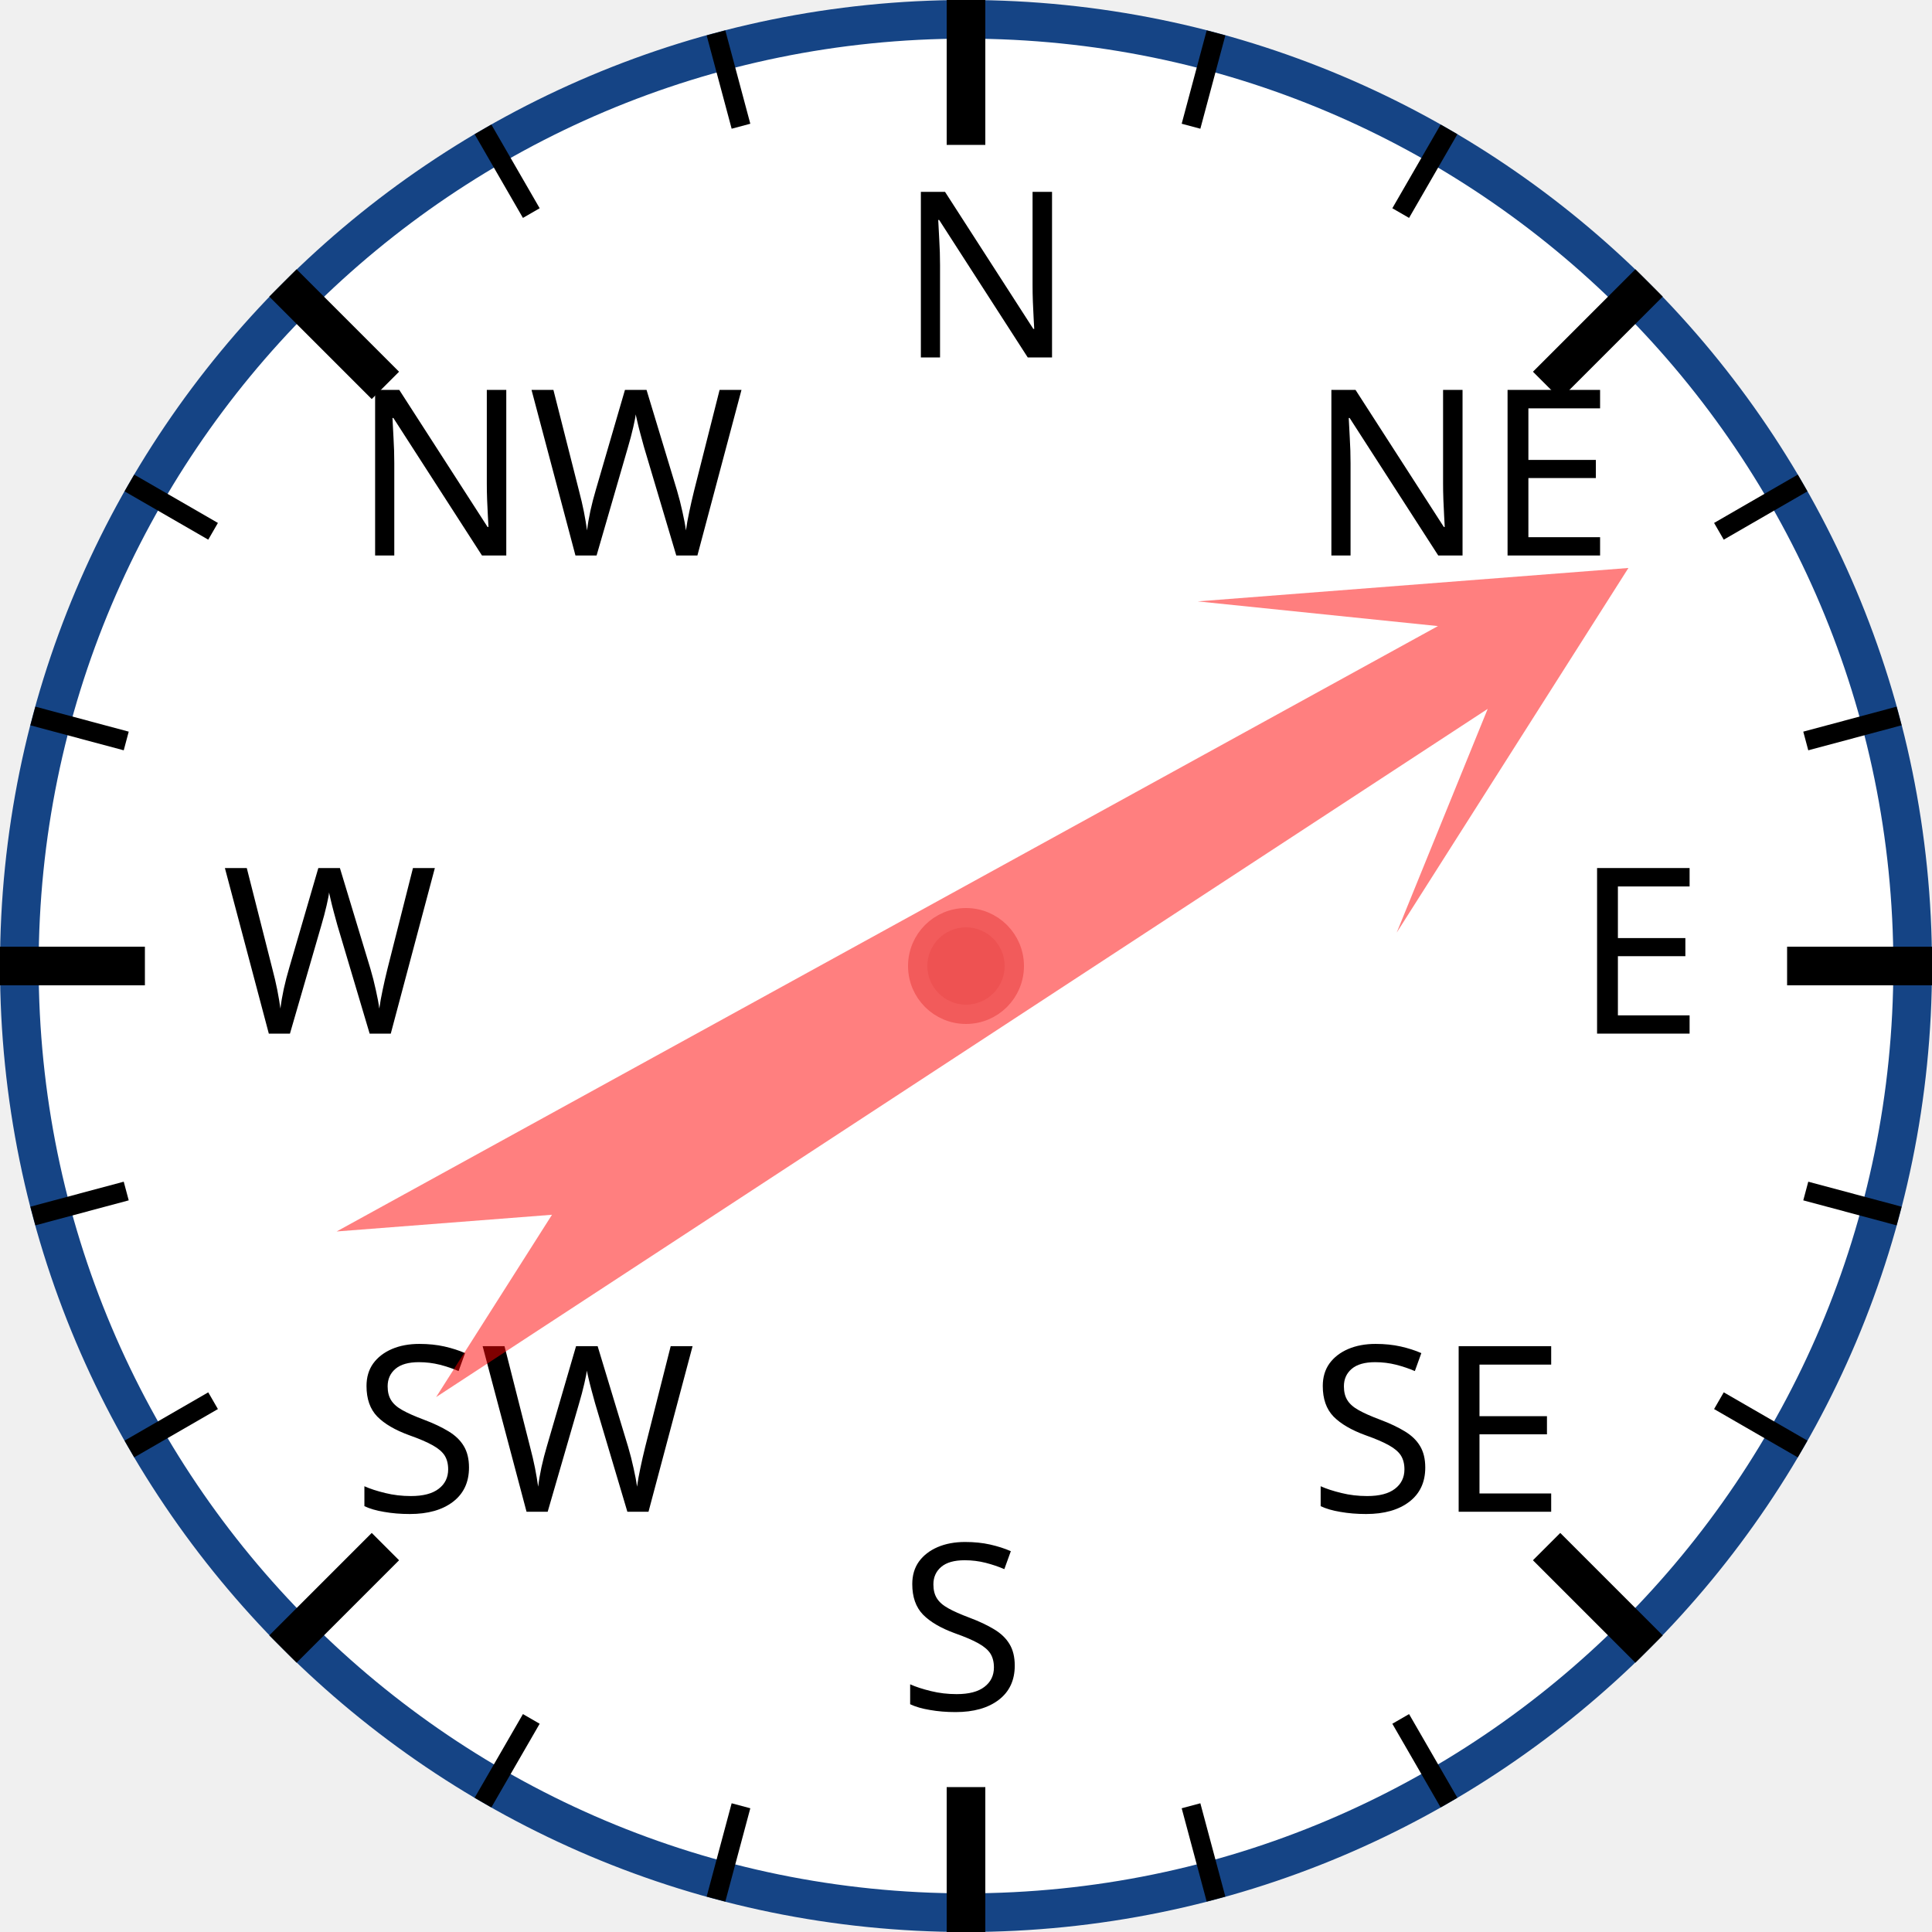
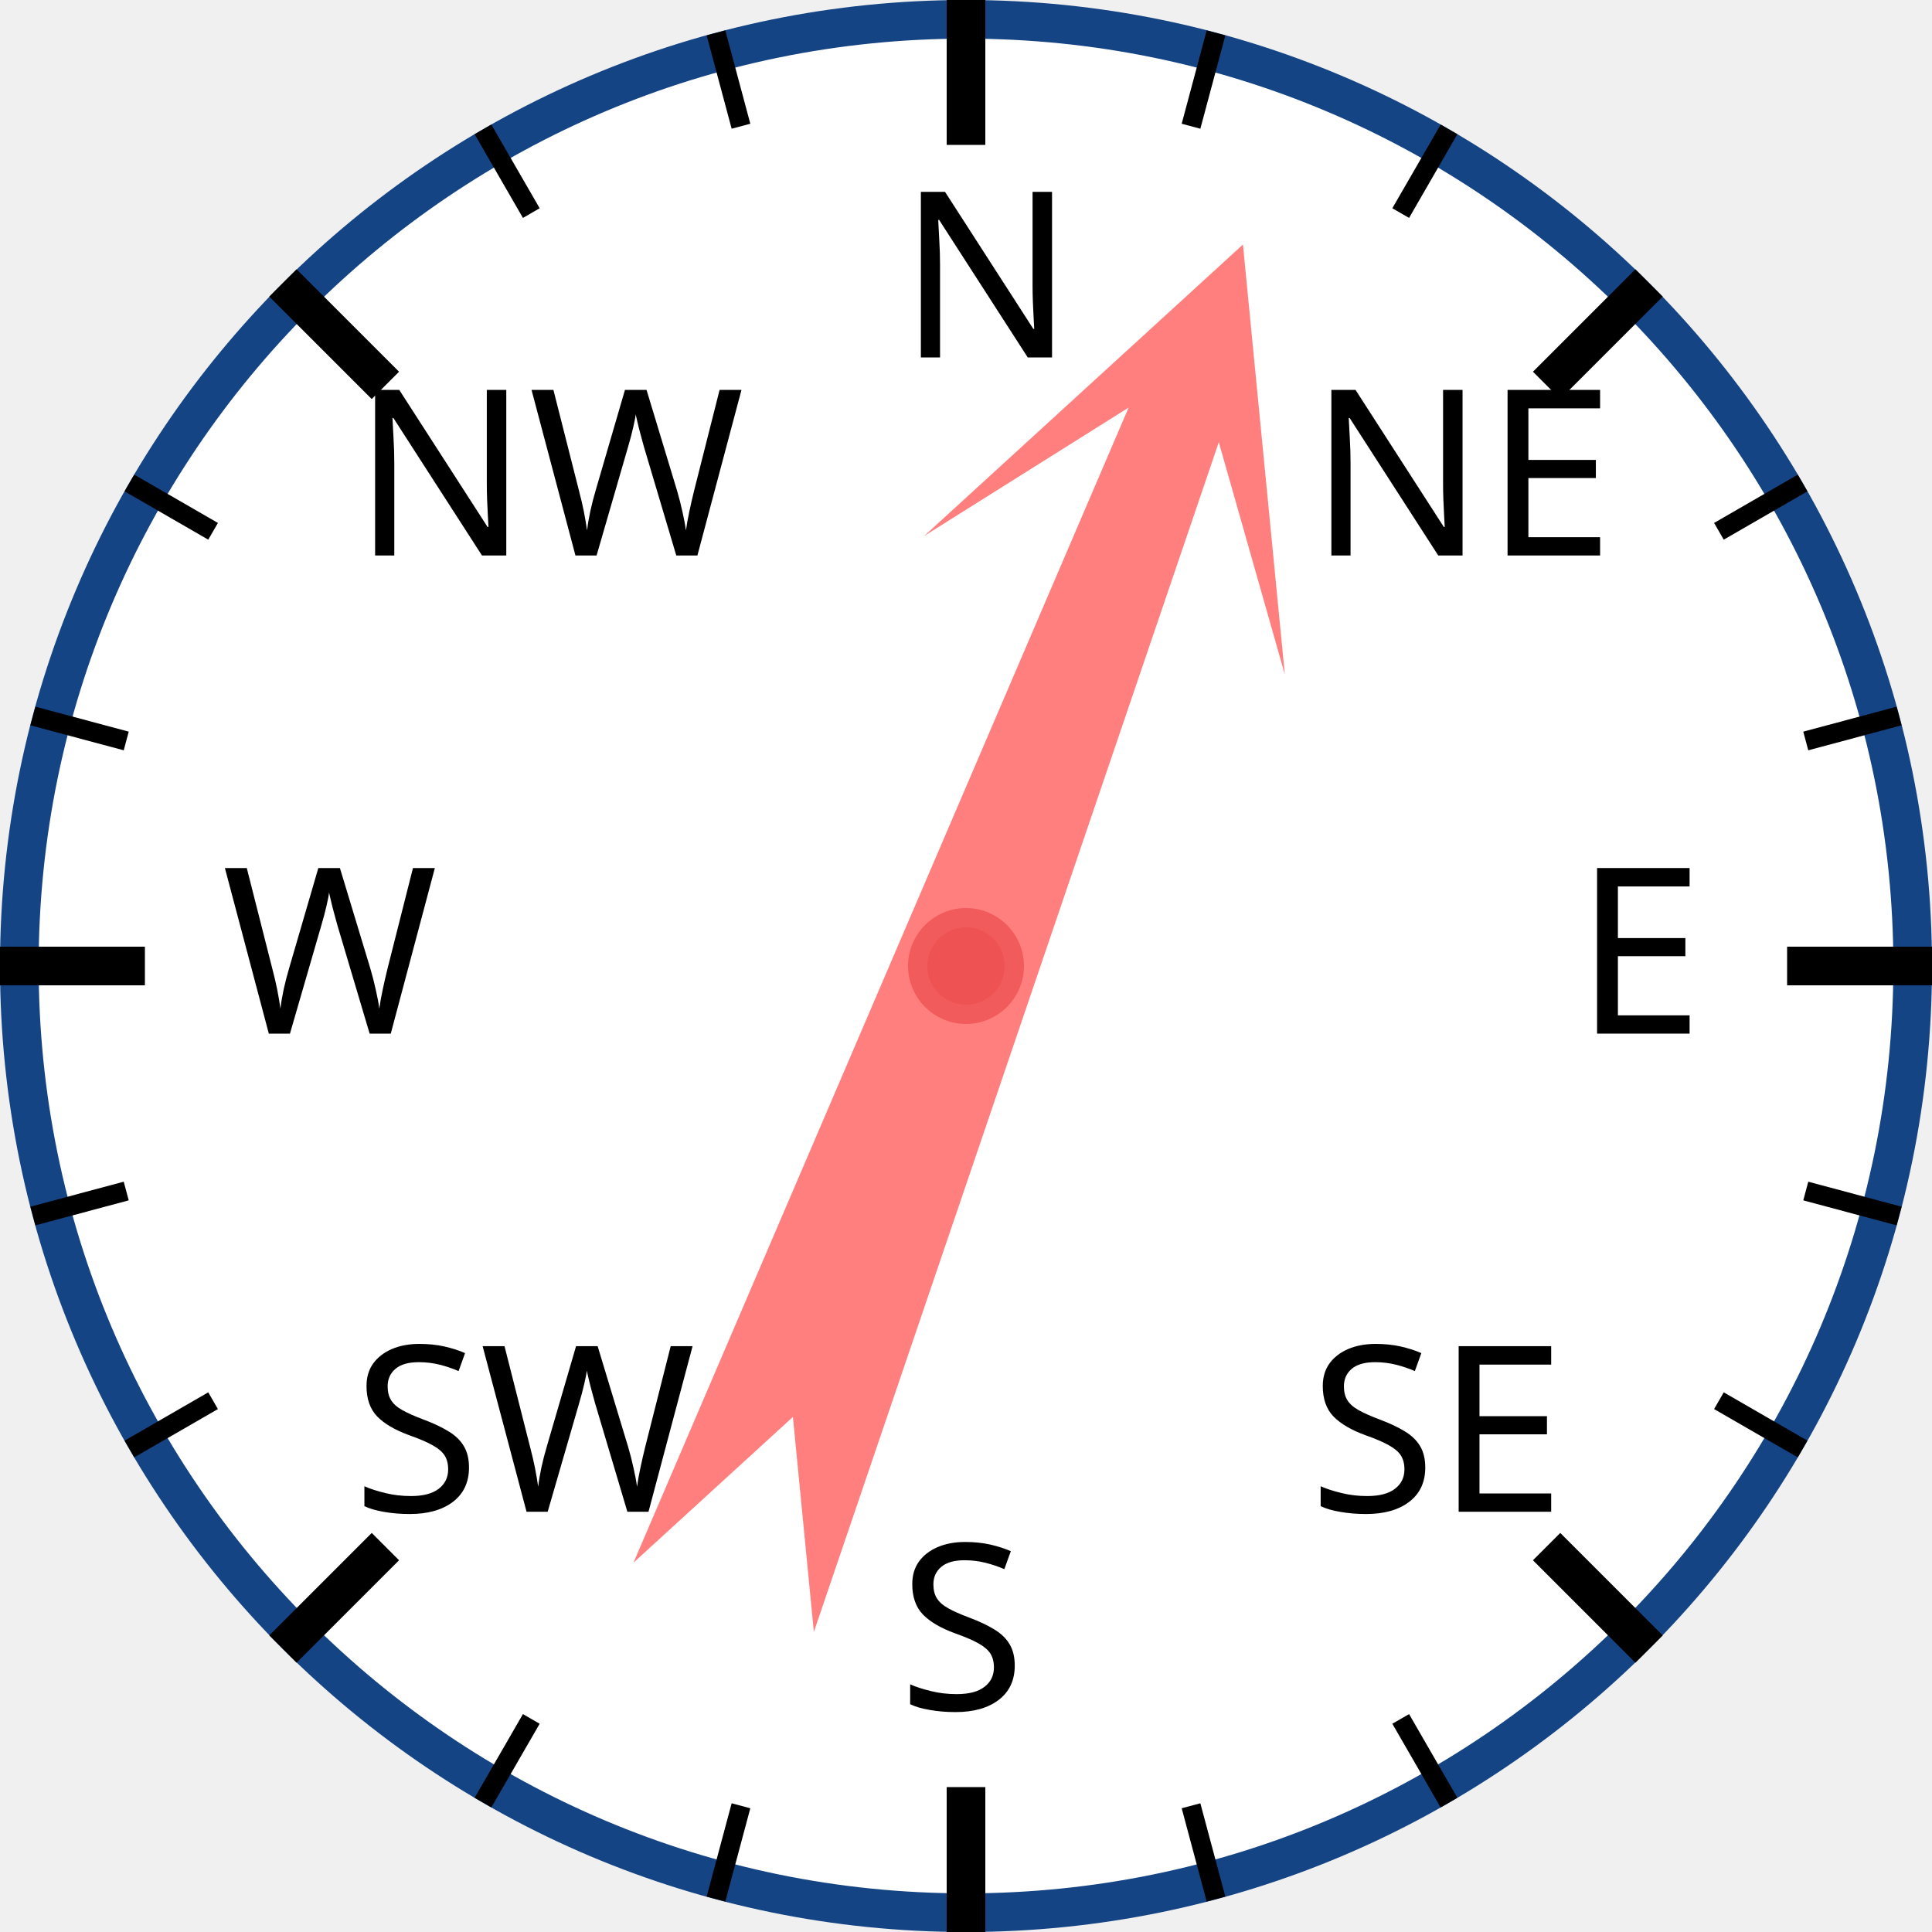
<svg xmlns="http://www.w3.org/2000/svg" width="120px" height="120px" viewBox="0 0 200 200">
  <circle cx="100" cy="100" r="98" style="fill: white; stroke: #154485; stroke-width: 4;" />
  <text x="93.0" y="37.0" style="font-family: sans-serif; font-size: 18pt;">N</text>
  <line x1="100.0" y1="0.0" x2="100.0" y2="15.0" style="stroke: black; stroke-width: 4;" />
  <line x1="74.118" y1="3.407" x2="76.706" y2="13.067" style="stroke: black; stroke-width: 2;" />
  <line x1="50" y1="13.397" x2="55" y2="22.058" style="stroke: black; stroke-width: 2;" />
  <text x="36.503" y="57.503" style="font-family: sans-serif; font-size: 18pt;">NW</text>
  <line x1="29.289" y1="29.289" x2="39.896" y2="39.896" style="stroke: black; stroke-width: 4;" />
  <line x1="13.397" y1="50" x2="22.058" y2="55" style="stroke: black; stroke-width: 2;" />
  <line x1="3.407" y1="74.118" x2="13.067" y2="76.706" style="stroke: black; stroke-width: 2;" />
  <text x="23.0" y="107.0" style="font-family: sans-serif; font-size: 18pt;">W</text>
  <line x1="0.0" y1="100.0" x2="15.0" y2="100.0" style="stroke: black; stroke-width: 4;" />
  <line x1="3.407" y1="125.882" x2="13.067" y2="123.294" style="stroke: black; stroke-width: 2;" />
  <line x1="13.397" y1="150" x2="22.058" y2="145" style="stroke: black; stroke-width: 2;" />
  <text x="36.503" y="156.497" style="font-family: sans-serif; font-size: 18pt;">SW</text>
  <line x1="29.289" y1="170.711" x2="39.896" y2="160.104" style="stroke: black; stroke-width: 4;" />
  <line x1="50" y1="186.603" x2="55" y2="177.942" style="stroke: black; stroke-width: 2;" />
  <line x1="74.118" y1="196.593" x2="76.706" y2="186.933" style="stroke: black; stroke-width: 2;" />
  <text x="93" y="177.0" style="font-family: sans-serif; font-size: 18pt;">S</text>
  <line x1="100" y1="200.0" x2="100" y2="185.0" style="stroke: black; stroke-width: 4;" />
  <line x1="125.882" y1="196.593" x2="123.294" y2="186.933" style="stroke: black; stroke-width: 2;" />
  <line x1="150.0" y1="186.603" x2="145.0" y2="177.942" style="stroke: black; stroke-width: 2;" />
  <text x="135.497" y="156.497" style="font-family: sans-serif; font-size: 18pt;">SE</text>
  <line x1="170.711" y1="170.711" x2="160.104" y2="160.104" style="stroke: black; stroke-width: 4;" />
  <line x1="186.603" y1="150" x2="177.942" y2="145" style="stroke: black; stroke-width: 2;" />
  <line x1="196.593" y1="125.882" x2="186.933" y2="123.294" style="stroke: black; stroke-width: 2;" />
  <text x="163.0" y="107" style="font-family: sans-serif; font-size: 18pt;">E</text>
  <line x1="200.0" y1="100" x2="185.0" y2="100" style="stroke: black; stroke-width: 4;" />
  <line x1="196.593" y1="74.118" x2="186.933" y2="76.706" style="stroke: black; stroke-width: 2;" />
  <line x1="186.603" y1="50" x2="177.942" y2="55" style="stroke: black; stroke-width: 2;" />
  <text x="135.497" y="57.503" style="font-family: sans-serif; font-size: 18pt;">NE</text>
  <line x1="170.711" y1="29.289" x2="160.104" y2="39.896" style="stroke: black; stroke-width: 4;" />
  <line x1="150" y1="13.397" x2="145" y2="22.058" style="stroke: black; stroke-width: 2;" />
  <line x1="125.882" y1="3.407" x2="123.294" y2="13.067" style="stroke: black; stroke-width: 2;" />
-   <polygon points="100 20 120 60 105 40 110 170 100 150 90 170 95 40 80 60" style="fill: red; fill-opacity: 0.5;" transform="rotate(59,100,100)" />
+   <polygon points="100 20 120 60 105 40 110 170 100 150 90 170 95 40 80 60" style="fill: red; fill-opacity: 0.5;" transform="rotate(21,100,100)" />
  <circle cx="100" cy="100" r="5" style="fill: #EE5252; stroke: #F25B5B; stroke-width: 2;" />
</svg>
